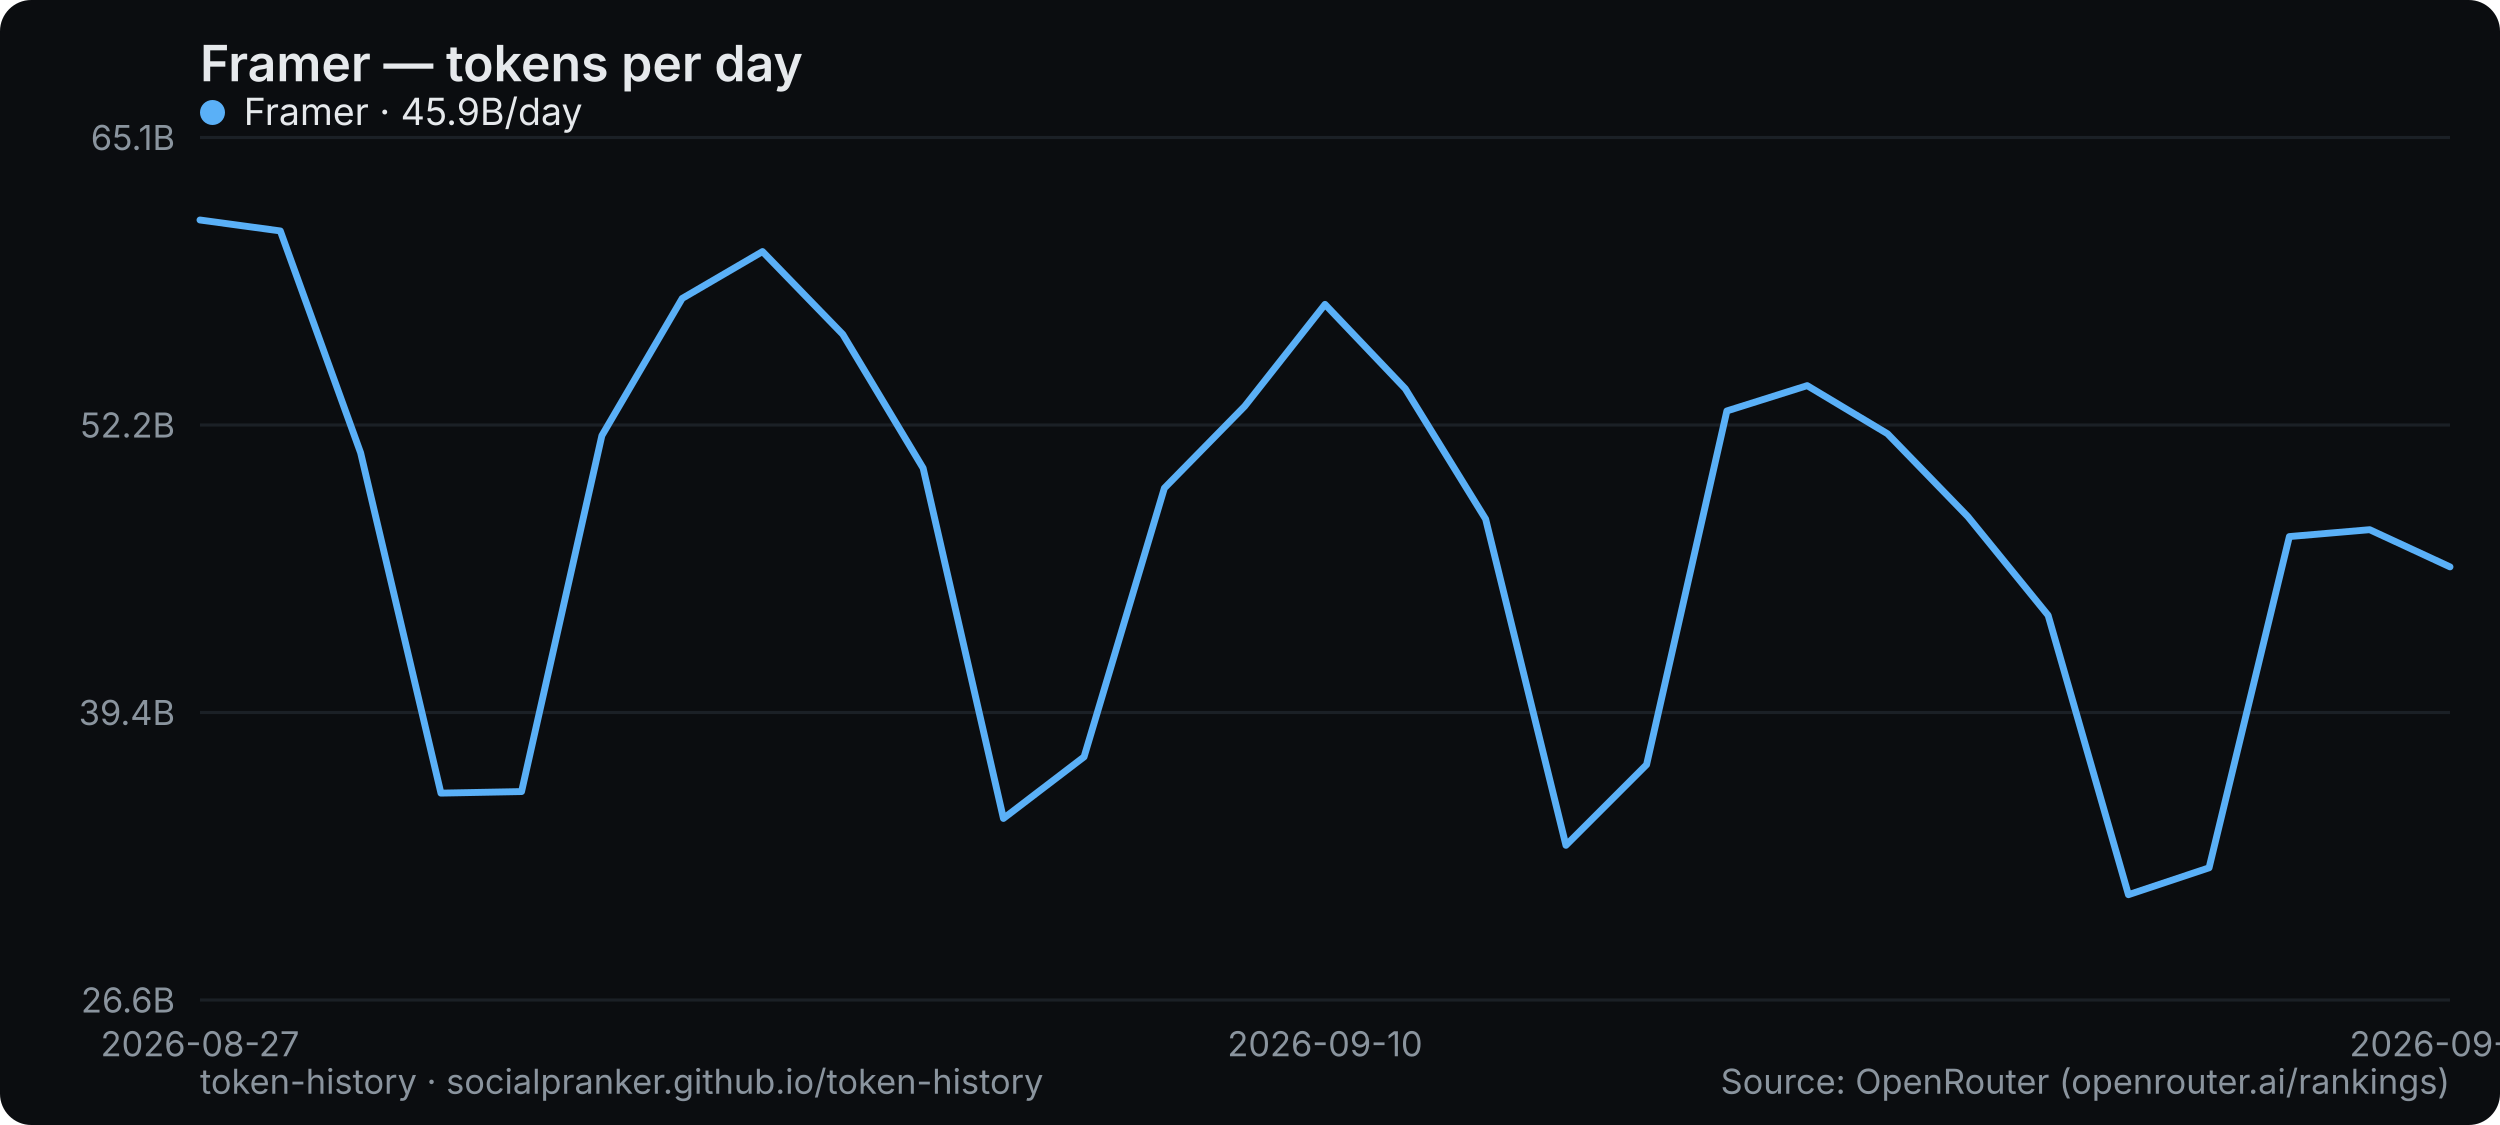
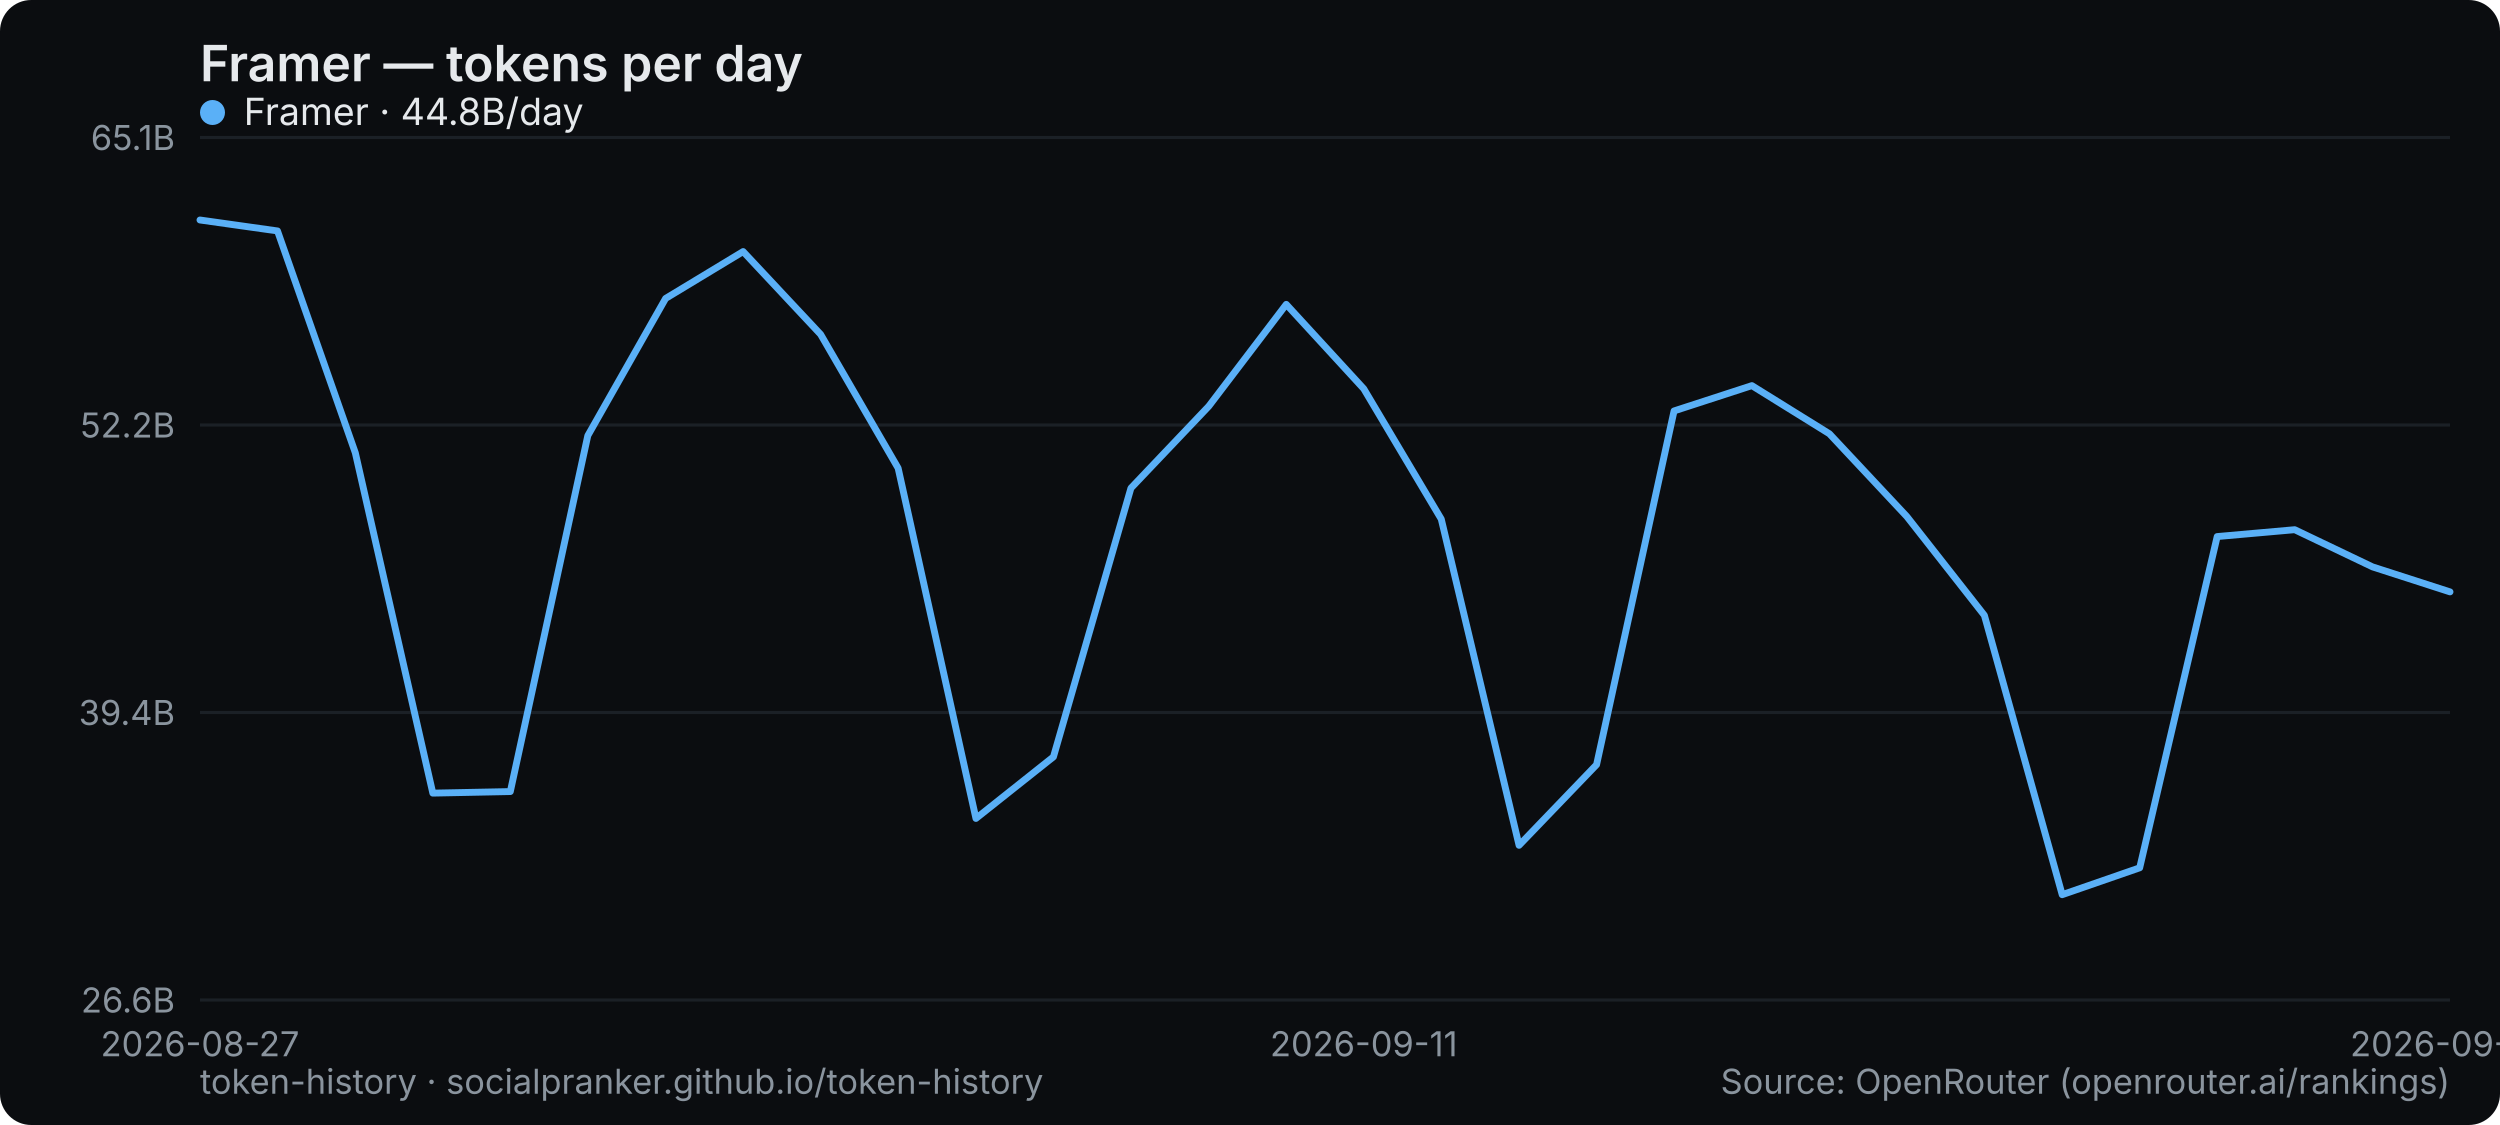
<svg xmlns="http://www.w3.org/2000/svg" width="800" height="360" viewBox="0 0 800 360" role="img" aria-label="Framer — tokens per day">
  <rect width="800" height="360" rx="10" fill="#0b0d10" />
  <text x="64" y="26" font-family="system-ui,-apple-system,Segoe UI,sans-serif" font-size="16" font-weight="600" fill="#e6e9ec">Framer — tokens per day</text>
  <line x1="64" y1="320" x2="784" y2="320" stroke="#1b2026" stroke-width="1" />
  <text x="56" y="324" text-anchor="end" font-family="system-ui,-apple-system,Segoe UI,sans-serif" font-size="11" fill="#8a949e">26.6B</text>
  <line x1="64" y1="228" x2="784" y2="228" stroke="#1b2026" stroke-width="1" />
  <text x="56" y="232" text-anchor="end" font-family="system-ui,-apple-system,Segoe UI,sans-serif" font-size="11" fill="#8a949e">39.4B</text>
  <line x1="64" y1="136" x2="784" y2="136" stroke="#1b2026" stroke-width="1" />
  <text x="56" y="140" text-anchor="end" font-family="system-ui,-apple-system,Segoe UI,sans-serif" font-size="11" fill="#8a949e">52.2B</text>
  <line x1="64" y1="44" x2="784" y2="44" stroke="#1b2026" stroke-width="1" />
  <text x="56" y="48" text-anchor="end" font-family="system-ui,-apple-system,Segoe UI,sans-serif" font-size="11" fill="#8a949e">65.1B</text>
  <text x="64" y="338" text-anchor="middle" font-family="system-ui,-apple-system,Segoe UI,sans-serif" font-size="11" fill="#8a949e">2026-08-27</text>
-   <text x="424" y="338" text-anchor="middle" font-family="system-ui,-apple-system,Segoe UI,sans-serif" font-size="11" fill="#8a949e">2026-09-10</text>
-   <text x="784" y="338" text-anchor="middle" font-family="system-ui,-apple-system,Segoe UI,sans-serif" font-size="11" fill="#8a949e">2026-09-24</text>
-   <polyline points="64.0,70.4 89.7,73.9 115.4,144.9 141.1,253.8 166.9,253.3 192.6,139.4 218.3,95.5 244.0,80.5 269.7,107.0 295.4,149.8 321.1,261.9 346.9,242.2 372.6,156.2 398.3,130.0 424.0,97.4 449.7,124.4 475.4,166.1 501.1,270.5 526.9,244.7 552.6,131.5 578.3,123.4 604.0,138.8 629.7,165.3 655.4,196.9 681.1,286.3 706.9,277.7 732.6,171.7 758.3,169.5 784.0,181.4" fill="none" stroke="#5ab0f7" stroke-width="2.2" stroke-linejoin="round" stroke-linecap="round" />
+   <text x="436.414" y="338" text-anchor="middle" font-family="system-ui,-apple-system,Segoe UI,sans-serif" font-size="11" fill="#8a949e">2026-09-11</text>
+   <text x="784" y="338" text-anchor="middle" font-family="system-ui,-apple-system,Segoe UI,sans-serif" font-size="11" fill="#8a949e">2026-09-25</text>
+   <polyline points="64.0,70.4 88.8,73.9 113.7,144.9 138.5,253.8 163.3,253.3 188.1,139.4 213.0,95.5 237.8,80.5 262.6,107.0 287.4,149.8 312.3,261.9 337.1,242.2 361.9,156.2 386.8,130.0 411.6,97.4 436.4,124.4 461.2,166.1 486.1,270.5 510.9,244.7 535.7,131.5 560.6,123.4 585.4,138.8 610.2,165.3 635.0,196.9 659.9,286.3 684.7,277.7 709.5,171.7 734.3,169.5 759.2,181.4 784.0,189.4" fill="none" stroke="#5ab0f7" stroke-width="2.2" stroke-linejoin="round" stroke-linecap="round" />
  <g font-family="system-ui,-apple-system,Segoe UI,sans-serif" font-size="12">
    <circle cx="68" cy="36" r="4" fill="#5ab0f7" />
-     <text x="78" y="40" fill="#e6e9ec">Framer · 45.9B/day</text>
+     <text x="78" y="40" fill="#e6e9ec">Framer · 44.8B/day</text>
  </g>
  <text x="64" y="350" font-family="system-ui,-apple-system,Segoe UI,sans-serif" font-size="11" fill="#8a949e">token-history · socialpranker.github.io/token-history</text>
  <text x="784" y="350" text-anchor="end" font-family="system-ui,-apple-system,Segoe UI,sans-serif" font-size="11" fill="#8a949e">Source: OpenRouter (openrouter.ai/rankings)</text>
</svg>
